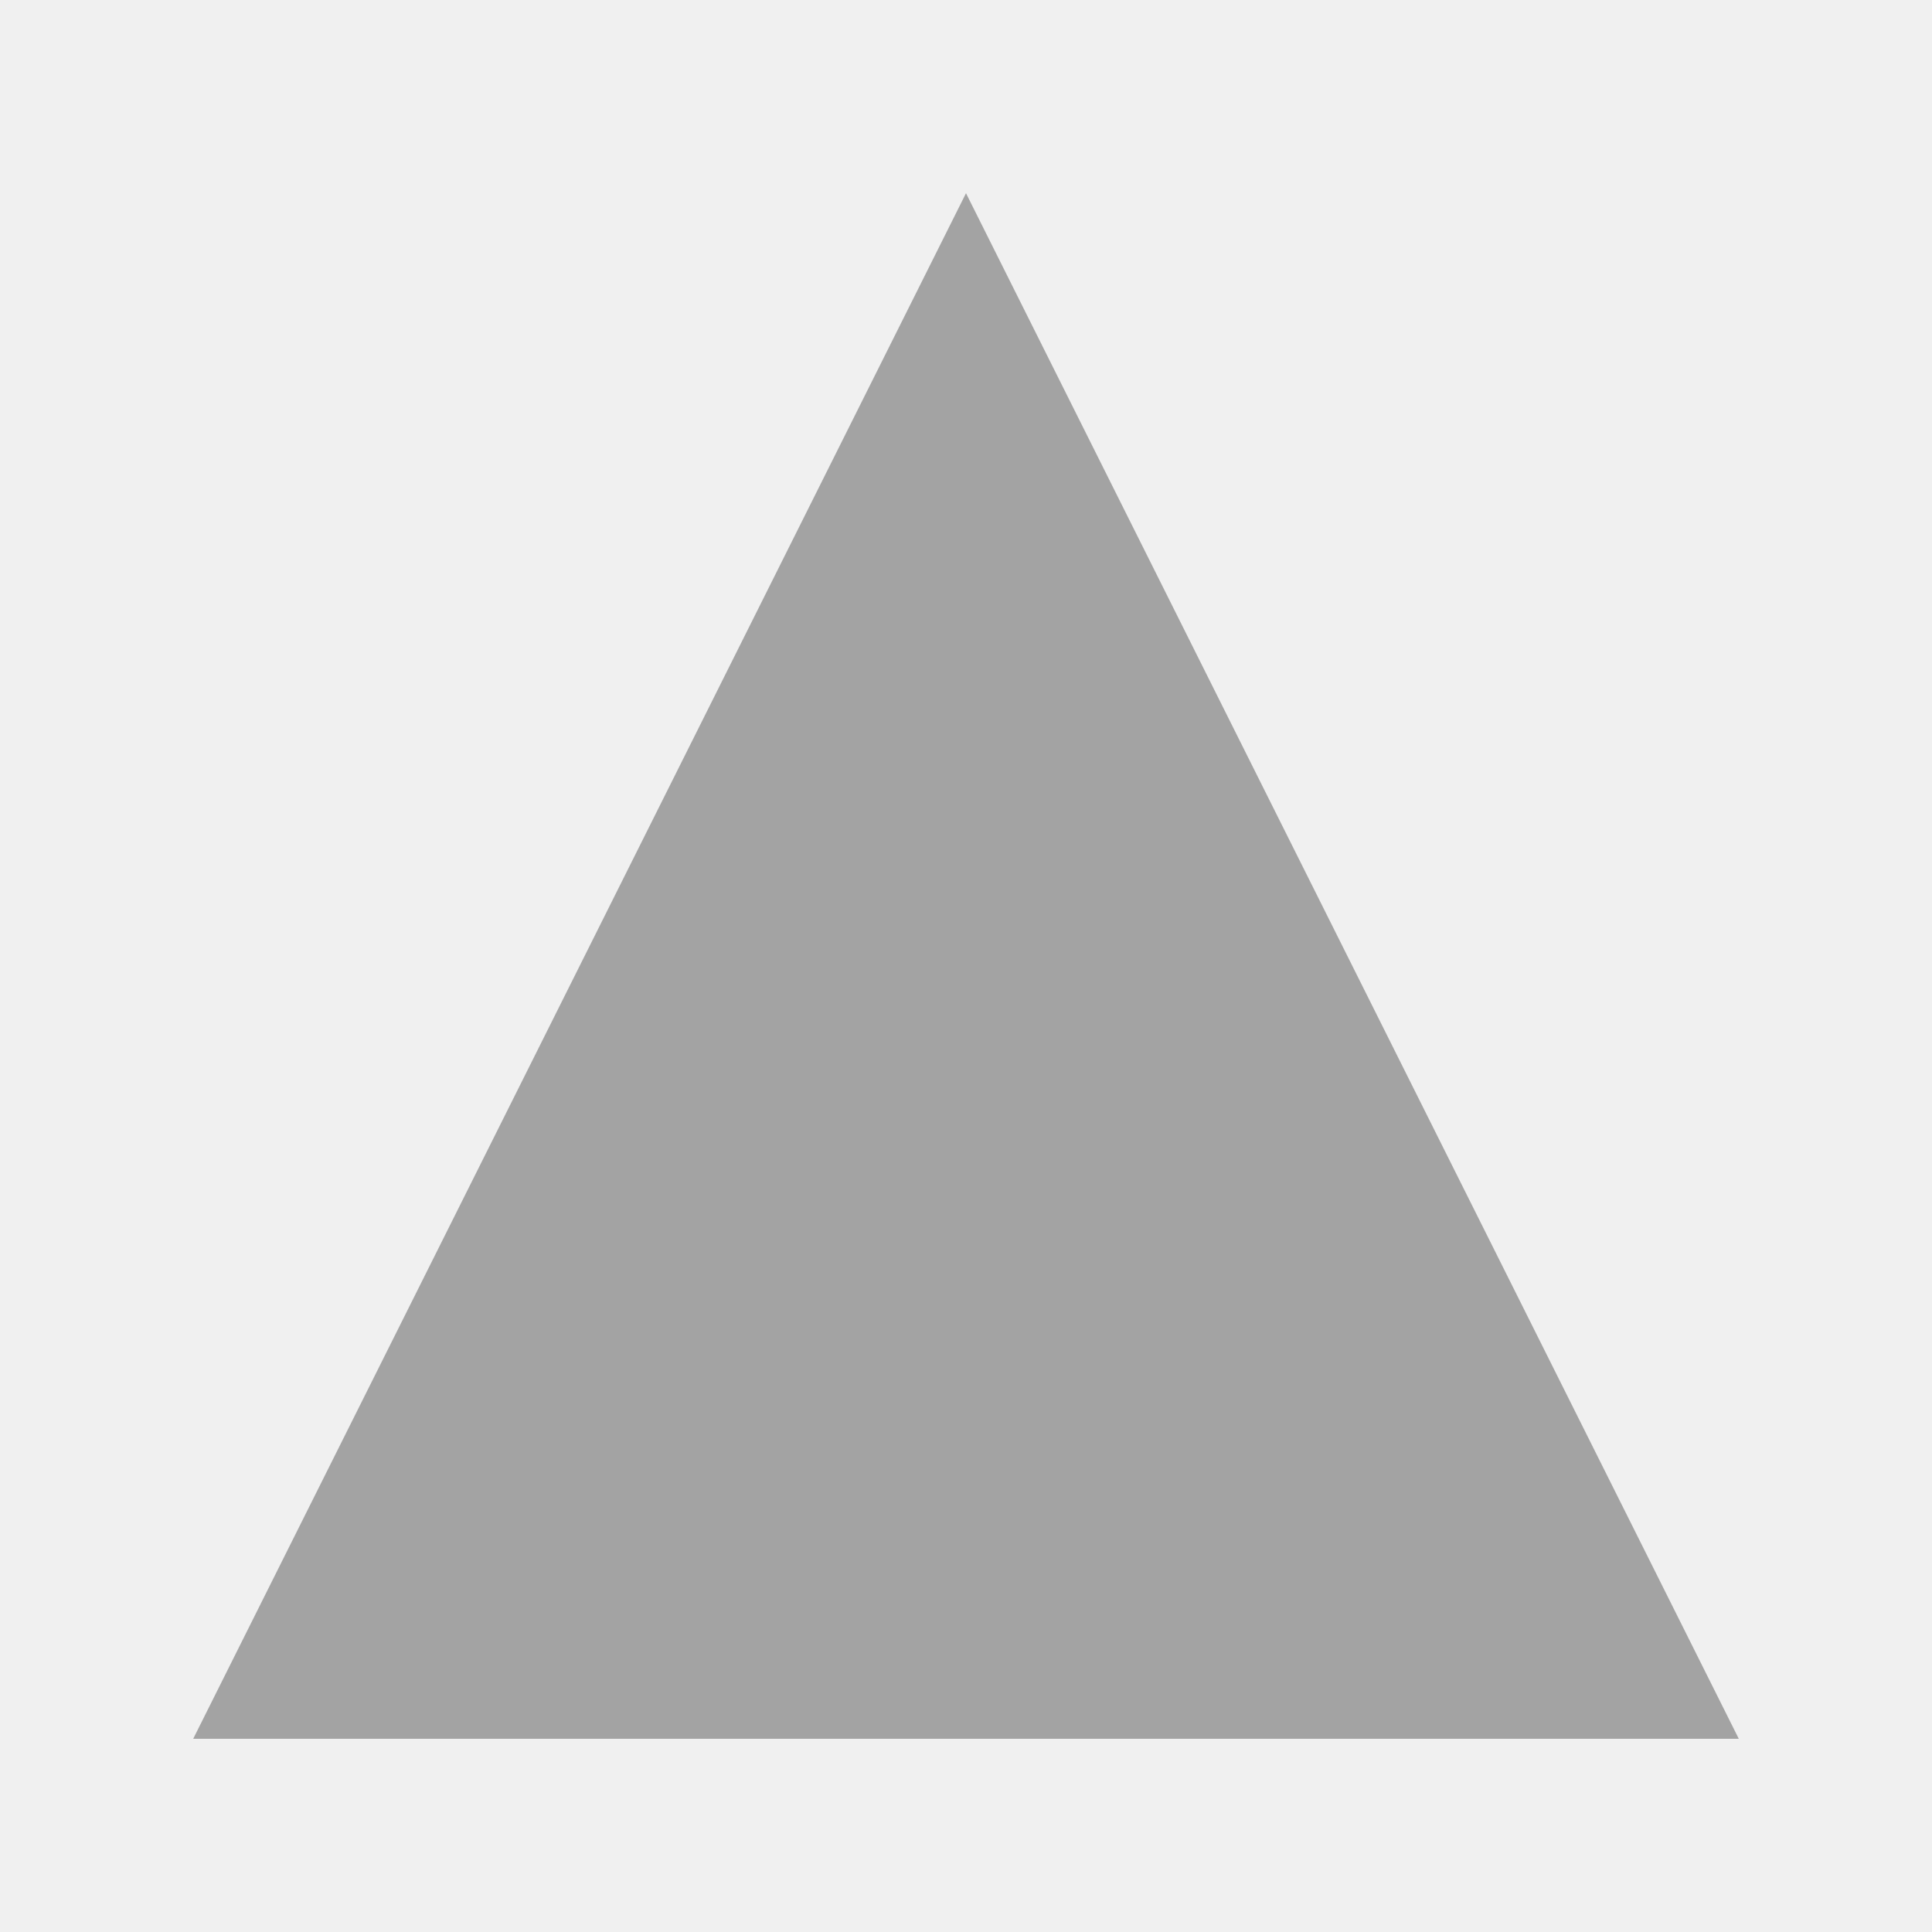
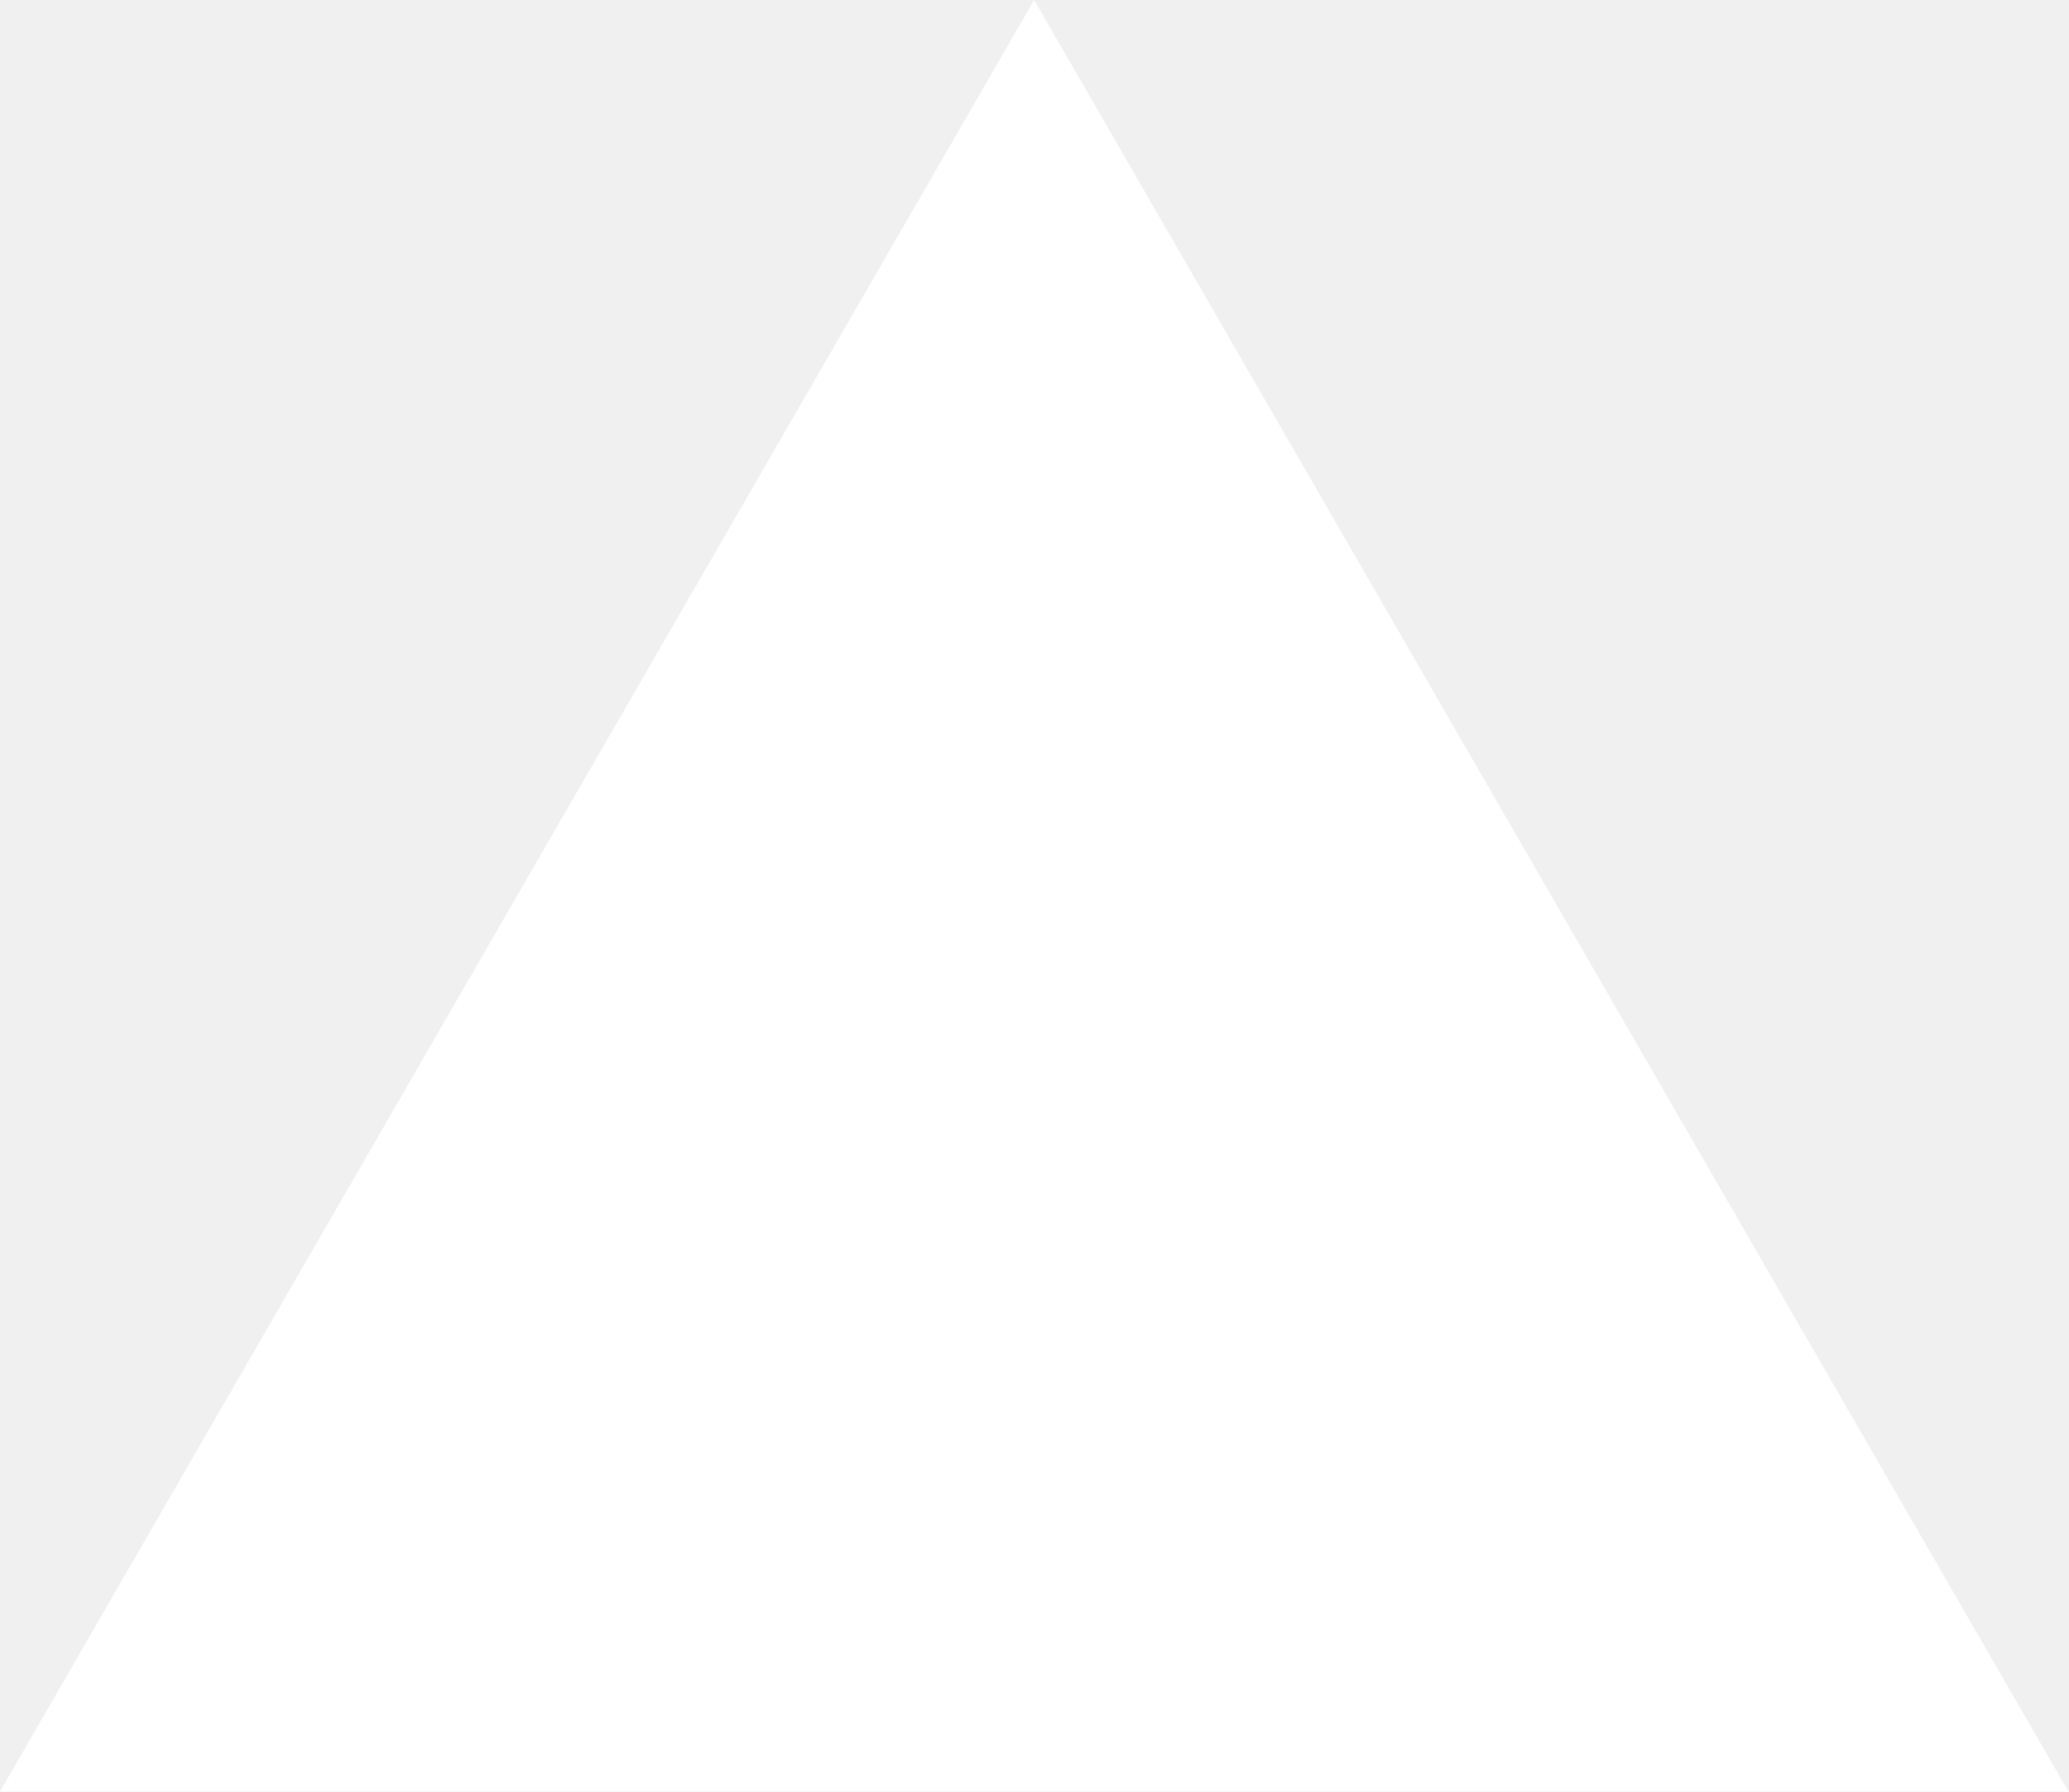
- <svg xmlns="http://www.w3.org/2000/svg" width="20" height="20" viewBox="0 0 20 20" fill="none">
-   <polygon points="10,2 18,18 2,18" fill="#a3a3a3" />
+ <svg xmlns="http://www.w3.org/2000/svg" fill="none" viewBox="0 0 1155 1000">
+   <path d="m577.3 0 577.4 1000H0z" fill="#fff" />
</svg>
